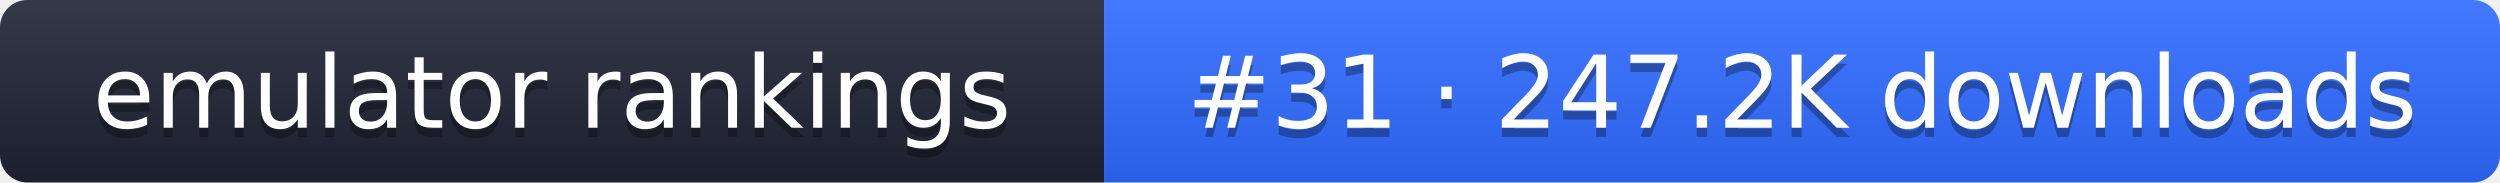
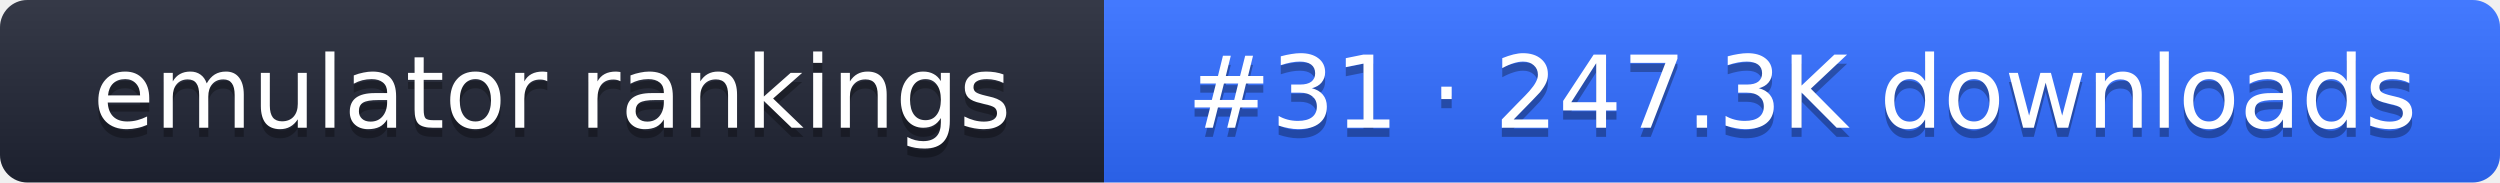
- <svg xmlns="http://www.w3.org/2000/svg" width="274" height="20" role="img" aria-label="emulator rankings: #31 · 247.2K downloads">
+ <svg xmlns="http://www.w3.org/2000/svg" width="274" height="20" role="img" aria-label="emulator rankings: #31 · 247.3K downloads">
  <linearGradient id="g" x2="0" y2="100%">
    <stop offset="0" stop-color="#fff" stop-opacity=".1" />
    <stop offset="1" stop-opacity=".1" />
  </linearGradient>
  <clipPath id="r">
    <rect width="274" height="20" rx="3" fill="#fff" />
  </clipPath>
  <g clip-path="url(#r)">
    <rect width="121" height="20" fill="#1f2433" />
    <rect x="121" width="153" height="20" fill="#2f6bff" />
    <rect width="274" height="20" fill="url(#g)" />
  </g>
  <g fill="#fff" text-anchor="middle" font-family="Verdana,DejaVu Sans,sans-serif" font-size="11">
    <text x="60.5" y="15" fill="#010101" fill-opacity=".3">emulator rankings</text>
    <text x="60.5" y="14">emulator rankings</text>
-     <text x="197.5" y="15" fill="#010101" fill-opacity=".3">#31 · 247.2K downloads</text>
-     <text x="197.5" y="14">#31 · 247.2K downloads</text>
+     <text x="197.5" y="15" fill="#010101" fill-opacity=".3">#31 · 247.3K downloads</text>
+     <text x="197.5" y="14">#31 · 247.3K downloads</text>
  </g>
</svg>
